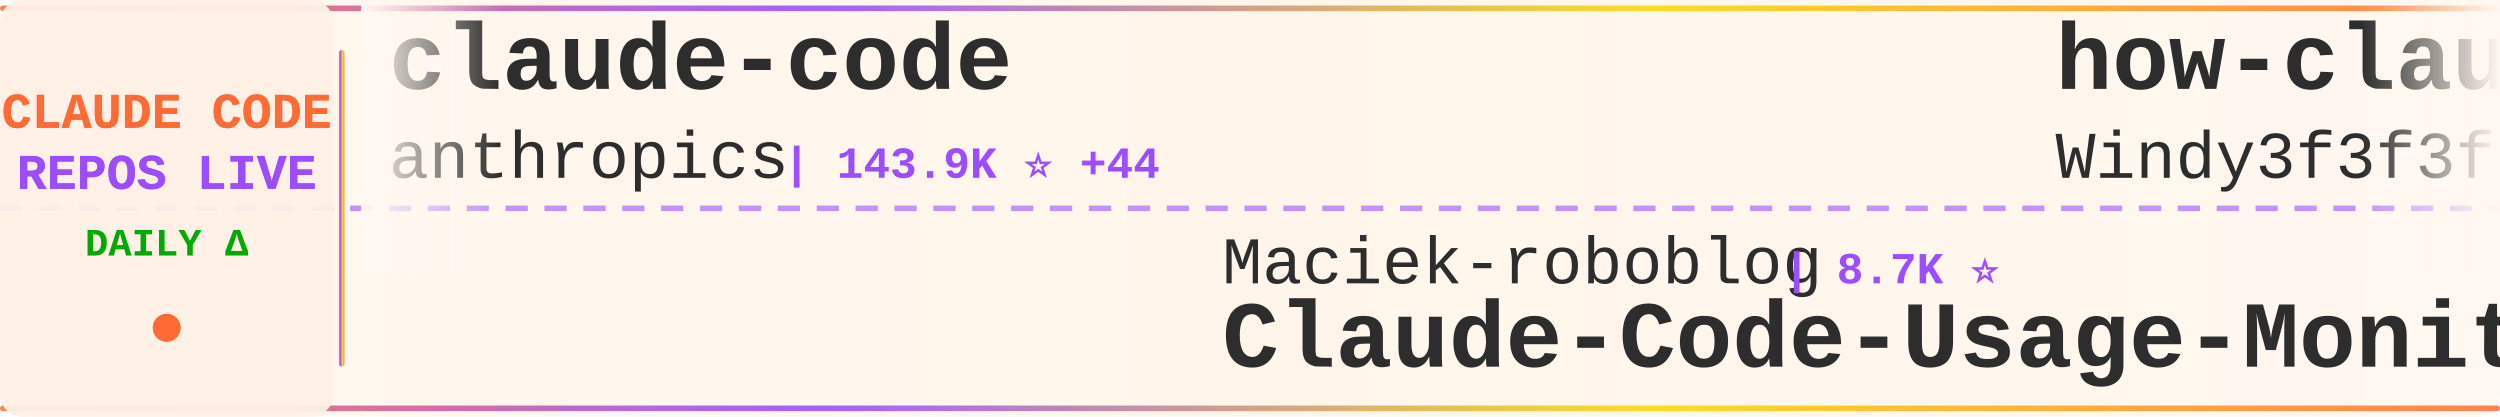
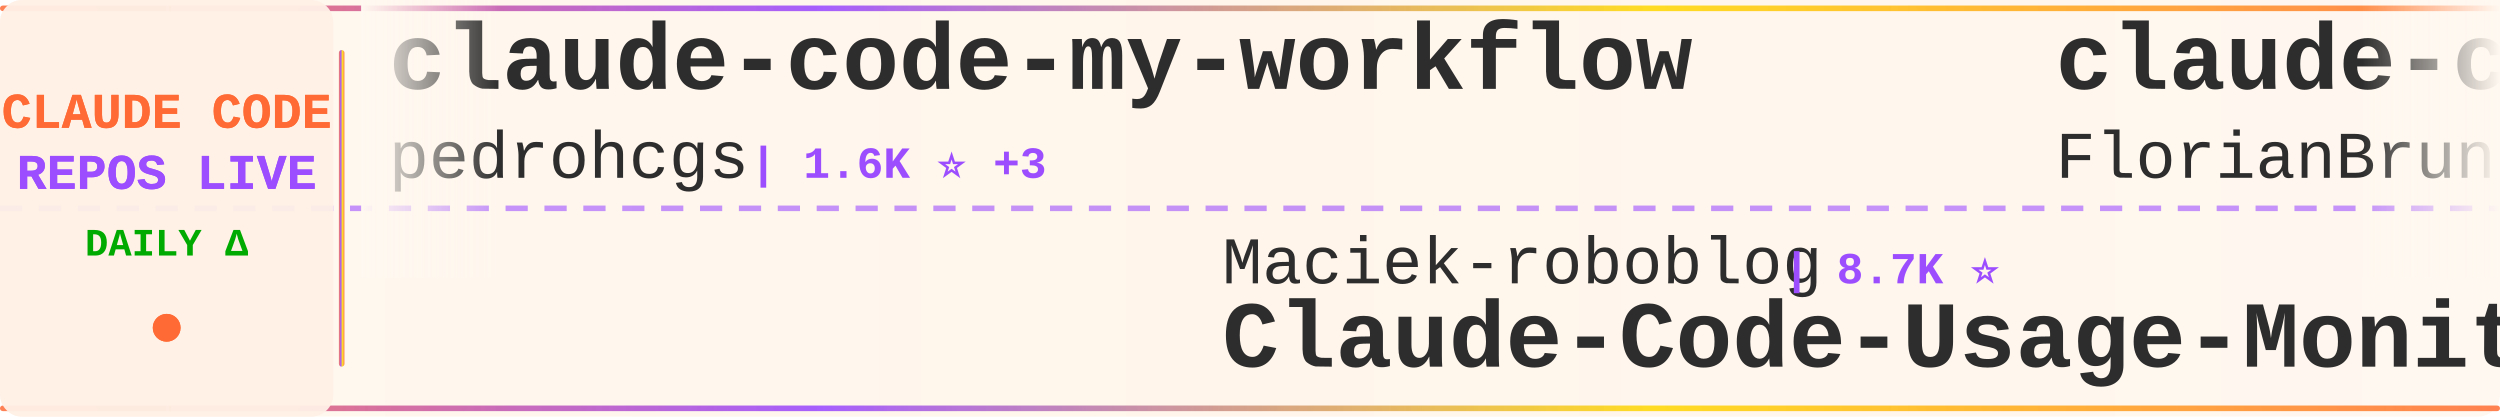
<svg xmlns="http://www.w3.org/2000/svg" width="900" height="150">
  <defs>
    <linearGradient id="tickerBg" x1="0%" y1="0%" x2="100%" y2="0%">
      <stop offset="0%" style="stop-color:#fff8f0;stop-opacity:0.98" />
      <stop offset="50%" style="stop-color:#fff5eb;stop-opacity:1" />
      <stop offset="100%" style="stop-color:#fff8f0;stop-opacity:0.98" />
    </linearGradient>
    <linearGradient id="borderGrad" x1="0%" y1="0%" x2="100%" y2="0%">
      <stop offset="0%" style="stop-color:#FF6B35;stop-opacity:0.85">
        <animate attributeName="stop-opacity" values="0.85;1;0.85" dur="2s" repeatCount="indefinite" />
      </stop>
      <stop offset="33%" style="stop-color:#9C4EFF;stop-opacity:0.9">
        <animate attributeName="stop-opacity" values="0.9;1;0.9" dur="2.2s" repeatCount="indefinite" />
      </stop>
      <stop offset="66%" style="stop-color:#FFD700;stop-opacity:0.85">
        <animate attributeName="stop-opacity" values="0.85;1;0.85" dur="1.8s" repeatCount="indefinite" />
      </stop>
      <stop offset="100%" style="stop-color:#FF6B35;stop-opacity:0.85">
        <animate attributeName="stop-opacity" values="0.85;1;0.85" dur="2s" repeatCount="indefinite" />
      </stop>
    </linearGradient>
    <filter id="textGlow">
      <feGaussianBlur stdDeviation="0.15" result="coloredBlur" />
      <feMerge>
        <feMergeNode in="coloredBlur" />
        <feMergeNode in="SourceGraphic" />
      </feMerge>
    </filter>
    <filter id="metricGlow">
      <feGaussianBlur stdDeviation="0.2" result="coloredBlur" />
      <feMerge>
        <feMergeNode in="coloredBlur" />
        <feMergeNode in="SourceGraphic" />
      </feMerge>
    </filter>
    <linearGradient id="leftFade" x1="0%" y1="0%" x2="100%" y2="0%">
      <stop offset="0%" style="stop-color:#fff8f0;stop-opacity:1" />
      <stop offset="100%" style="stop-color:#fff8f0;stop-opacity:0" />
    </linearGradient>
    <linearGradient id="rightFade" x1="0%" y1="0%" x2="100%" y2="0%">
      <stop offset="0%" style="stop-color:#fff8f0;stop-opacity:0" />
      <stop offset="100%" style="stop-color:#fff8f0;stop-opacity:1" />
    </linearGradient>
  </defs>
  <rect width="900" height="150" fill="url(#tickerBg)" rx="8" />
  <rect x="0" y="2" width="900" height="2" fill="url(#borderGrad)" rx="1" />
  <rect x="0" y="146" width="900" height="2" fill="url(#borderGrad)" rx="1" />
  <line x1="0" y1="75" x2="900" y2="75" stroke="#9C4EFF" stroke-width="2" stroke-dasharray="8 6" opacity="0.6" />
  <rect x="0" y="0" width="120" height="150" fill="#fff0e6" opacity="0.95" rx="8" />
  <text x="60" y="46" font-family="'Courier New', monospace" font-size="18" font-weight="bold" fill="#FF6B35" text-anchor="middle" filter="url(#textGlow)">
    CLAUDE CODE
  </text>
  <text x="60" y="68" font-family="'Courier New', monospace" font-size="18" font-weight="bold" fill="#9C4EFF" text-anchor="middle" filter="url(#textGlow)">
    REPOS LIVE
  </text>
  <text x="60" y="92" font-family="'Courier New', monospace" font-size="14" font-weight="bold" fill="#00aa00" text-anchor="middle">
    DAILY Δ
  </text>
  <circle cx="60" cy="118" r="5" fill="#FF6B35" filter="url(#metricGlow)">
    <animate attributeName="r" values="4;6;4" dur="1.5s" repeatCount="indefinite" />
    <animate attributeName="opacity" values="0.6;1;0.6" dur="1.5s" repeatCount="indefinite" />
  </circle>
  <rect x="122" y="18" width="2" height="114" fill="url(#borderGrad)" rx="1" />
  <clipPath id="tickerClip">
    <rect x="130" y="0" width="770" height="150" />
  </clipPath>
  <g clip-path="url(#tickerClip)">
    <g id="tickerItems">
      <animateTransform attributeName="transform" attributeType="XML" type="translate" from="0 0" to="-3000 0" dur="54s" repeatCount="indefinite" />
      <g transform="translate(0, 0)">
-         <text x="140" y="32" font-family="'Courier New', monospace" font-size="34" font-weight="bold" fill="#2d2d2d">claude-code</text>
-         <text x="140" y="64" font-family="'Courier New', monospace" font-size="24" font-weight="normal" fill="#2d2d2d" opacity="1.0">anthropics</text>
-         <text x="282" y="64" font-family="'Courier New', monospace" font-size="16" font-weight="bold" fill="#9C4EFF"> | 143.9K ⭐ +44</text>
+         <text x="140" y="32" font-family="'Courier New', monospace" font-size="34" font-weight="bold" fill="#2d2d2d">claude-code-my-workflow</text>
+         <text x="140" y="64" font-family="'Courier New', monospace" font-size="24" font-weight="normal" fill="#2d2d2d" opacity="1.0">pedrohcgs</text>
+         <text x="270" y="64" font-family="'Courier New', monospace" font-size="16" font-weight="bold" fill="#9C4EFF"> | 1.6K ⭐ +3</text>
      </g>
      <g transform="translate(300, 0)">
        <text x="140" y="102" font-family="'Courier New', monospace" font-size="24" font-weight="normal" fill="#2d2d2d" opacity="1.0">Maciek-roboblog</text>
        <text x="342" y="102" font-family="'Courier New', monospace" font-size="16" font-weight="bold" fill="#9C4EFF"> | 8.7K ⭐</text>
        <text x="140" y="132" font-family="'Courier New', monospace" font-size="34" font-weight="bold" fill="#2d2d2d">Claude-Code-Usage-Monito...</text>
      </g>
      <g transform="translate(600, 0)">
-         <text x="140" y="32" font-family="'Courier New', monospace" font-size="34" font-weight="bold" fill="#2d2d2d">how-claude-code-works</text>
-         <text x="140" y="64" font-family="'Courier New', monospace" font-size="24" font-weight="normal" fill="#2d2d2d" opacity="1.0">Windy3f3f3f3f</text>
-         <text x="318" y="64" font-family="'Courier New', monospace" font-size="16" font-weight="bold" fill="#9C4EFF"> | 3.6K ⭐ +2</text>
+         <text x="140" y="32" font-family="'Courier New', monospace" font-size="34" font-weight="bold" fill="#2d2d2d">claude-code-ultimate-gui...</text>
+         <text x="140" y="64" font-family="'Courier New', monospace" font-size="24" font-weight="normal" fill="#2d2d2d" opacity="1.0">FlorianBruniaux</text>
+         <text x="342" y="64" font-family="'Courier New', monospace" font-size="16" font-weight="bold" fill="#9C4EFF"> | 5.9K ⭐ +2</text>
      </g>
      <g transform="translate(900, 0)">
-         <text x="140" y="102" font-family="'Courier New', monospace" font-size="24" font-weight="normal" fill="#2d2d2d" opacity="1.0">Tinkeringg-Lab</text>
-         <text x="330" y="102" font-family="'Courier New', monospace" font-size="16" font-weight="bold" fill="#9C4EFF"> | 212 ⭐</text>
-         <text x="140" y="132" font-family="'Courier New', monospace" font-size="34" font-weight="bold" fill="#2d2d2d">claude-code</text>
+         <text x="140" y="102" font-family="'Courier New', monospace" font-size="24" font-weight="normal" fill="#2d2d2d" opacity="1.0">zebbern</text>
+         <text x="246" y="102" font-family="'Courier New', monospace" font-size="16" font-weight="bold" fill="#9C4EFF"> | 4.6K ⭐ +1</text>
+         <text x="140" y="132" font-family="'Courier New', monospace" font-size="34" font-weight="bold" fill="#2d2d2d">claude-code-guide</text>
      </g>
      <g transform="translate(1200, 0)">
-         <text x="140" y="32" font-family="'Courier New', monospace" font-size="34" font-weight="bold" fill="#2d2d2d">claude-code-source-code-...</text>
-         <text x="140" y="64" font-family="'Courier New', monospace" font-size="24" font-weight="normal" fill="#2d2d2d" opacity="1.0">ghuntley</text>
-         <text x="258" y="64" font-family="'Courier New', monospace" font-size="16" font-weight="bold" fill="#9C4EFF"> | 990 ⭐</text>
+         <text x="140" y="32" font-family="'Courier New', monospace" font-size="34" font-weight="bold" fill="#2d2d2d">claude-code</text>
+         <text x="140" y="64" font-family="'Courier New', monospace" font-size="24" font-weight="normal" fill="#2d2d2d" opacity="1.0">claude-code-best</text>
+         <text x="354" y="64" font-family="'Courier New', monospace" font-size="16" font-weight="bold" fill="#9C4EFF"> | 22.4K ⭐ +4</text>
      </g>
      <g transform="translate(1500, 0)">
-         <text x="140" y="102" font-family="'Courier New', monospace" font-size="24" font-weight="normal" fill="#2d2d2d" opacity="1.0">Alishahryar1</text>
-         <text x="306" y="102" font-family="'Courier New', monospace" font-size="16" font-weight="bold" fill="#9C4EFF"> | 52.9K ⭐ +50</text>
-         <text x="140" y="132" font-family="'Courier New', monospace" font-size="34" font-weight="bold" fill="#2d2d2d">free-claude-code</text>
+         <text x="140" y="102" font-family="'Courier New', monospace" font-size="24" font-weight="normal" fill="#2d2d2d" opacity="1.0">zstmfhy</text>
+         <text x="246" y="102" font-family="'Courier New', monospace" font-size="16" font-weight="bold" fill="#9C4EFF"> | 189 ⭐</text>
+         <text x="140" y="132" font-family="'Courier New', monospace" font-size="34" font-weight="bold" fill="#2d2d2d">Claude-code</text>
      </g>
      <g transform="translate(1800, 0)">
-         <text x="140" y="32" font-family="'Courier New', monospace" font-size="34" font-weight="bold" fill="#2d2d2d">claude-code-guide</text>
-         <text x="140" y="64" font-family="'Courier New', monospace" font-size="24" font-weight="normal" fill="#2d2d2d" opacity="1.0">zebbern</text>
-         <text x="246" y="64" font-family="'Courier New', monospace" font-size="16" font-weight="bold" fill="#9C4EFF"> | 4.6K ⭐</text>
+         <text x="140" y="32" font-family="'Courier New', monospace" font-size="34" font-weight="bold" fill="#2d2d2d">awesome-claude-code-suba...</text>
+         <text x="140" y="64" font-family="'Courier New', monospace" font-size="24" font-weight="normal" fill="#2d2d2d" opacity="1.0">VoltAgent</text>
+         <text x="270" y="64" font-family="'Courier New', monospace" font-size="16" font-weight="bold" fill="#9C4EFF"> | 24.8K ⭐ +3</text>
      </g>
      <g transform="translate(2100, 0)">
-         <text x="140" y="102" font-family="'Courier New', monospace" font-size="24" font-weight="normal" fill="#2d2d2d" opacity="1.0">liuup</text>
-         <text x="222" y="102" font-family="'Courier New', monospace" font-size="16" font-weight="bold" fill="#9C4EFF"> | 3.9K ⭐ +3</text>
-         <text x="140" y="132" font-family="'Courier New', monospace" font-size="34" font-weight="bold" fill="#2d2d2d">claude-code-analysis</text>
+         <text x="140" y="102" font-family="'Courier New', monospace" font-size="24" font-weight="normal" fill="#2d2d2d" opacity="1.0">AICoderTudou</text>
+         <text x="306" y="102" font-family="'Courier New', monospace" font-size="16" font-weight="bold" fill="#9C4EFF"> | 495 ⭐</text>
+         <text x="140" y="132" font-family="'Courier New', monospace" font-size="34" font-weight="bold" fill="#2d2d2d">claude-code-tudou</text>
      </g>
      <g transform="translate(2400, 0)">
-         <text x="140" y="32" font-family="'Courier New', monospace" font-size="34" font-weight="bold" fill="#2d2d2d">claude-code-engineering</text>
-         <text x="140" y="64" font-family="'Courier New', monospace" font-size="24" font-weight="normal" fill="#2d2d2d" opacity="1.0">huangjia2019</text>
-         <text x="306" y="64" font-family="'Courier New', monospace" font-size="16" font-weight="bold" fill="#9C4EFF"> | 1.1K ⭐ +2</text>
+         <text x="140" y="32" font-family="'Courier New', monospace" font-size="34" font-weight="bold" fill="#2d2d2d">claude-code-source</text>
+         <text x="140" y="64" font-family="'Courier New', monospace" font-size="24" font-weight="normal" fill="#2d2d2d" opacity="1.0">AprilNEA</text>
+         <text x="258" y="64" font-family="'Courier New', monospace" font-size="16" font-weight="bold" fill="#9C4EFF"> | 392 ⭐</text>
      </g>
      <g transform="translate(2700, 0)">
-         <text x="140" y="102" font-family="'Courier New', monospace" font-size="24" font-weight="normal" fill="#2d2d2d" opacity="1.0">wanshuiyin</text>
-         <text x="282" y="102" font-family="'Courier New', monospace" font-size="16" font-weight="bold" fill="#9C4EFF"> | 15.7K ⭐ +28</text>
-         <text x="140" y="132" font-family="'Courier New', monospace" font-size="34" font-weight="bold" fill="#2d2d2d">Auto-claude-code-researc...</text>
+         <text x="140" y="102" font-family="'Courier New', monospace" font-size="24" font-weight="normal" fill="#2d2d2d" opacity="1.0">musistudio</text>
+         <text x="282" y="102" font-family="'Courier New', monospace" font-size="16" font-weight="bold" fill="#9C4EFF"> | 37.0K ⭐ -1</text>
+         <text x="140" y="132" font-family="'Courier New', monospace" font-size="34" font-weight="bold" fill="#2d2d2d">claude-code-router</text>
      </g>
      <g transform="translate(3000, 0)">
-         <text x="140" y="32" font-family="'Courier New', monospace" font-size="34" font-weight="bold" fill="#2d2d2d">claude-code</text>
-         <text x="140" y="64" font-family="'Courier New', monospace" font-size="24" font-weight="normal" fill="#2d2d2d" opacity="1.0">anthropics</text>
-         <text x="282" y="64" font-family="'Courier New', monospace" font-size="16" font-weight="bold" fill="#9C4EFF"> | 143.9K ⭐ +44</text>
+         <text x="140" y="32" font-family="'Courier New', monospace" font-size="34" font-weight="bold" fill="#2d2d2d">claude-code-my-workflow</text>
+         <text x="140" y="64" font-family="'Courier New', monospace" font-size="24" font-weight="normal" fill="#2d2d2d" opacity="1.0">pedrohcgs</text>
+         <text x="270" y="64" font-family="'Courier New', monospace" font-size="16" font-weight="bold" fill="#9C4EFF"> | 1.6K ⭐ +3</text>
      </g>
      <g transform="translate(3300, 0)">
        <text x="140" y="102" font-family="'Courier New', monospace" font-size="24" font-weight="normal" fill="#2d2d2d" opacity="1.0">Maciek-roboblog</text>
        <text x="342" y="102" font-family="'Courier New', monospace" font-size="16" font-weight="bold" fill="#9C4EFF"> | 8.7K ⭐</text>
        <text x="140" y="132" font-family="'Courier New', monospace" font-size="34" font-weight="bold" fill="#2d2d2d">Claude-Code-Usage-Monito...</text>
      </g>
      <g transform="translate(3600, 0)">
-         <text x="140" y="32" font-family="'Courier New', monospace" font-size="34" font-weight="bold" fill="#2d2d2d">how-claude-code-works</text>
-         <text x="140" y="64" font-family="'Courier New', monospace" font-size="24" font-weight="normal" fill="#2d2d2d" opacity="1.0">Windy3f3f3f3f</text>
-         <text x="318" y="64" font-family="'Courier New', monospace" font-size="16" font-weight="bold" fill="#9C4EFF"> | 3.6K ⭐ +2</text>
+         <text x="140" y="32" font-family="'Courier New', monospace" font-size="34" font-weight="bold" fill="#2d2d2d">claude-code-ultimate-gui...</text>
+         <text x="140" y="64" font-family="'Courier New', monospace" font-size="24" font-weight="normal" fill="#2d2d2d" opacity="1.0">FlorianBruniaux</text>
+         <text x="342" y="64" font-family="'Courier New', monospace" font-size="16" font-weight="bold" fill="#9C4EFF"> | 5.9K ⭐ +2</text>
      </g>
      <g transform="translate(3900, 0)">
-         <text x="140" y="102" font-family="'Courier New', monospace" font-size="24" font-weight="normal" fill="#2d2d2d" opacity="1.0">Tinkeringg-Lab</text>
-         <text x="330" y="102" font-family="'Courier New', monospace" font-size="16" font-weight="bold" fill="#9C4EFF"> | 212 ⭐</text>
-         <text x="140" y="132" font-family="'Courier New', monospace" font-size="34" font-weight="bold" fill="#2d2d2d">claude-code</text>
+         <text x="140" y="102" font-family="'Courier New', monospace" font-size="24" font-weight="normal" fill="#2d2d2d" opacity="1.0">zebbern</text>
+         <text x="246" y="102" font-family="'Courier New', monospace" font-size="16" font-weight="bold" fill="#9C4EFF"> | 4.6K ⭐ +1</text>
+         <text x="140" y="132" font-family="'Courier New', monospace" font-size="34" font-weight="bold" fill="#2d2d2d">claude-code-guide</text>
      </g>
    </g>
  </g>
  <rect x="130" y="0" width="50" height="100" fill="url(#leftFade)" />
  <rect x="850" y="0" width="50" height="100" fill="url(#rightFade)" />
</svg>
